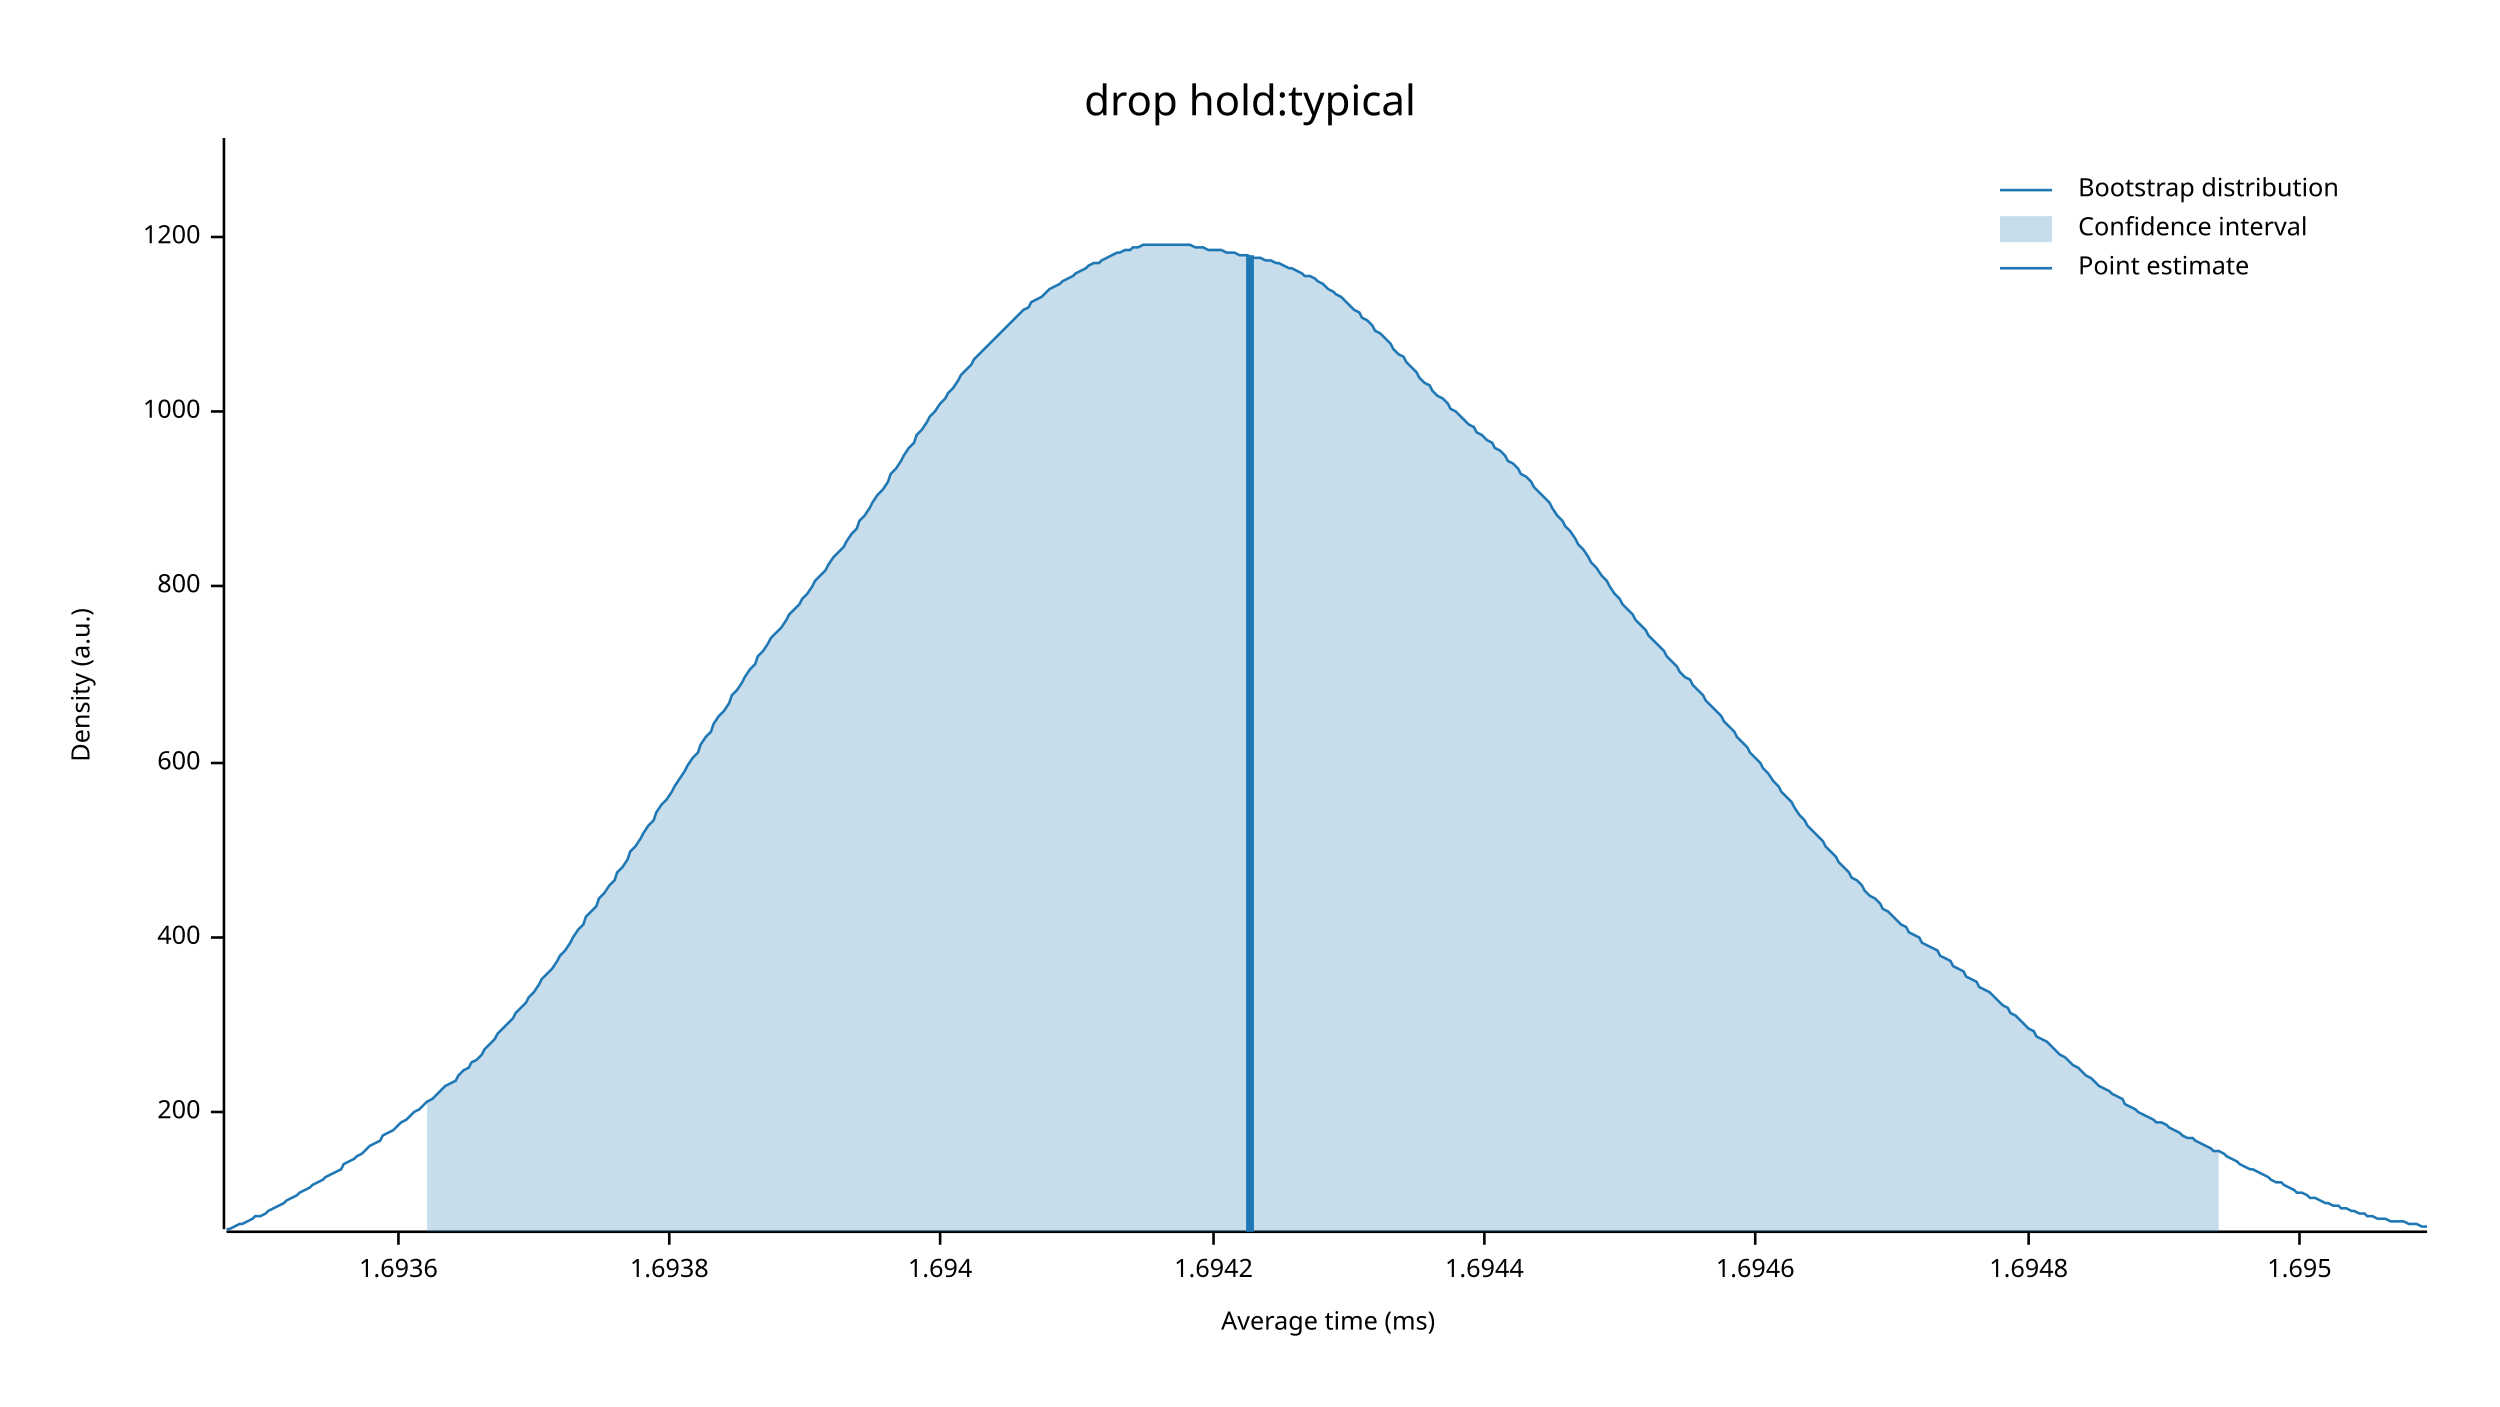
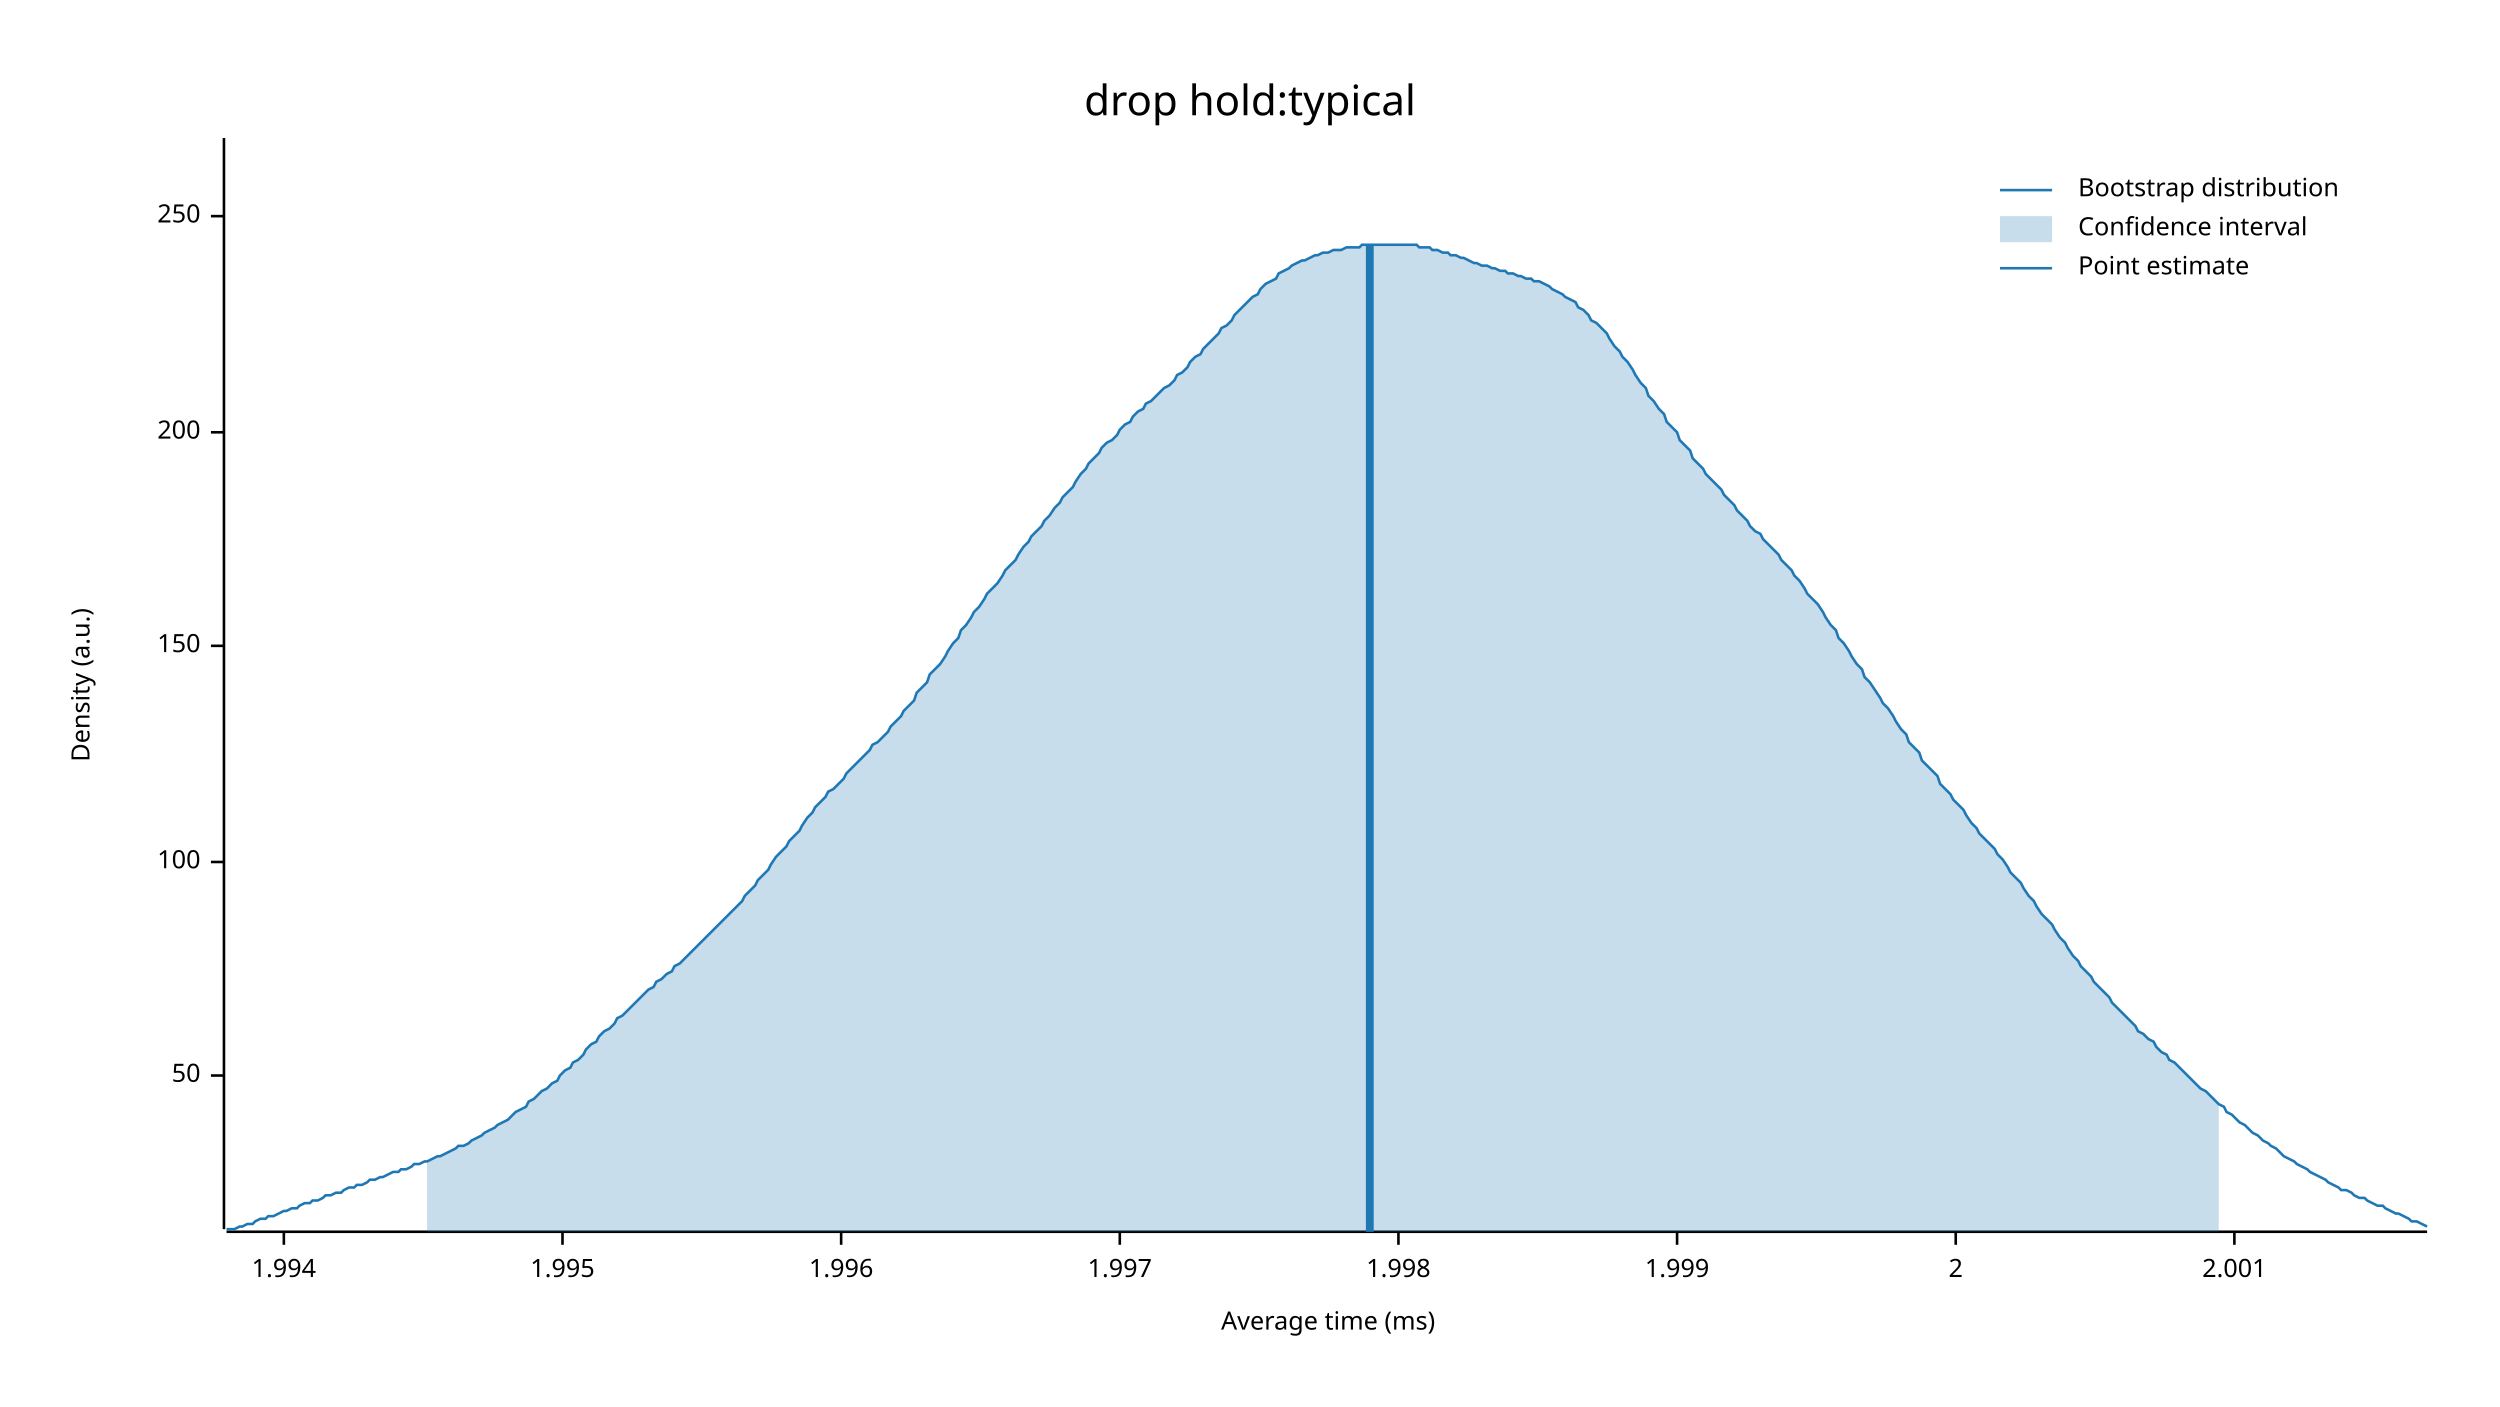
<svg xmlns="http://www.w3.org/2000/svg" width="960" height="540" viewBox="0 0 960 540">
  <text x="480" y="32" dy="0.76em" text-anchor="middle" font-family="sans-serif" font-size="16.129" opacity="1" fill="#000000">
drop hold:typical
</text>
  <text x="27" y="263" dy="0.76em" text-anchor="middle" font-family="sans-serif" font-size="9.677" opacity="1" fill="#000000" transform="rotate(270, 27, 263)">
Density (a.u.)
</text>
  <text x="510" y="513" dy="-0.5ex" text-anchor="middle" font-family="sans-serif" font-size="9.677" opacity="1" fill="#000000">
Average time (ms)
</text>
  <polyline fill="none" opacity="1" stroke="#000000" stroke-width="1" points="86,53 86,472 " />
-   <text x="77" y="427" dy="0.5ex" text-anchor="end" font-family="sans-serif" font-size="9.677" opacity="1" fill="#000000">
+   <text x="77" y="413" dy="0.5ex" text-anchor="end" font-family="sans-serif" font-size="9.677" opacity="1" fill="#000000">
+ 50
+ </text>
+   <polyline fill="none" opacity="1" stroke="#000000" stroke-width="1" points="81,413 86,413 " />
+   <text x="77" y="331" dy="0.5ex" text-anchor="end" font-family="sans-serif" font-size="9.677" opacity="1" fill="#000000">
+ 100
+ </text>
+   <polyline fill="none" opacity="1" stroke="#000000" stroke-width="1" points="81,331 86,331 " />
+   <text x="77" y="248" dy="0.5ex" text-anchor="end" font-family="sans-serif" font-size="9.677" opacity="1" fill="#000000">
+ 150
+ </text>
+   <polyline fill="none" opacity="1" stroke="#000000" stroke-width="1" points="81,248 86,248 " />
+   <text x="77" y="166" dy="0.5ex" text-anchor="end" font-family="sans-serif" font-size="9.677" opacity="1" fill="#000000">
200
</text>
-   <polyline fill="none" opacity="1" stroke="#000000" stroke-width="1" points="81,427 86,427 " />
-   <text x="77" y="360" dy="0.5ex" text-anchor="end" font-family="sans-serif" font-size="9.677" opacity="1" fill="#000000">
- 400
+   <polyline fill="none" opacity="1" stroke="#000000" stroke-width="1" points="81,166 86,166 " />
+   <text x="77" y="83" dy="0.5ex" text-anchor="end" font-family="sans-serif" font-size="9.677" opacity="1" fill="#000000">
+ 250
</text>
-   <polyline fill="none" opacity="1" stroke="#000000" stroke-width="1" points="81,360 86,360 " />
-   <text x="77" y="293" dy="0.5ex" text-anchor="end" font-family="sans-serif" font-size="9.677" opacity="1" fill="#000000">
- 600
+   <polyline fill="none" opacity="1" stroke="#000000" stroke-width="1" points="81,83 86,83 " />
+   <polyline fill="none" opacity="1" stroke="#000000" stroke-width="1" points="87,473 932,473 " />
+   <text x="109" y="483" dy="0.76em" text-anchor="middle" font-family="sans-serif" font-size="9.677" opacity="1" fill="#000000">
+ 1.994
</text>
-   <polyline fill="none" opacity="1" stroke="#000000" stroke-width="1" points="81,293 86,293 " />
-   <text x="77" y="225" dy="0.5ex" text-anchor="end" font-family="sans-serif" font-size="9.677" opacity="1" fill="#000000">
- 800
+   <polyline fill="none" opacity="1" stroke="#000000" stroke-width="1" points="109,473 109,478 " />
+   <text x="216" y="483" dy="0.76em" text-anchor="middle" font-family="sans-serif" font-size="9.677" opacity="1" fill="#000000">
+ 1.995
</text>
-   <polyline fill="none" opacity="1" stroke="#000000" stroke-width="1" points="81,225 86,225 " />
-   <text x="77" y="158" dy="0.5ex" text-anchor="end" font-family="sans-serif" font-size="9.677" opacity="1" fill="#000000">
- 1000
+   <polyline fill="none" opacity="1" stroke="#000000" stroke-width="1" points="216,473 216,478 " />
+   <text x="323" y="483" dy="0.76em" text-anchor="middle" font-family="sans-serif" font-size="9.677" opacity="1" fill="#000000">
+ 1.996
</text>
-   <polyline fill="none" opacity="1" stroke="#000000" stroke-width="1" points="81,158 86,158 " />
-   <text x="77" y="91" dy="0.5ex" text-anchor="end" font-family="sans-serif" font-size="9.677" opacity="1" fill="#000000">
- 1200
+   <polyline fill="none" opacity="1" stroke="#000000" stroke-width="1" points="323,473 323,478 " />
+   <text x="430" y="483" dy="0.76em" text-anchor="middle" font-family="sans-serif" font-size="9.677" opacity="1" fill="#000000">
+ 1.997
</text>
-   <polyline fill="none" opacity="1" stroke="#000000" stroke-width="1" points="81,91 86,91 " />
-   <polyline fill="none" opacity="1" stroke="#000000" stroke-width="1" points="87,473 932,473 " />
-   <text x="153" y="483" dy="0.76em" text-anchor="middle" font-family="sans-serif" font-size="9.677" opacity="1" fill="#000000">
- 1.6936
+   <polyline fill="none" opacity="1" stroke="#000000" stroke-width="1" points="430,473 430,478 " />
+   <text x="537" y="483" dy="0.76em" text-anchor="middle" font-family="sans-serif" font-size="9.677" opacity="1" fill="#000000">
+ 1.998
</text>
-   <polyline fill="none" opacity="1" stroke="#000000" stroke-width="1" points="153,473 153,478 " />
-   <text x="257" y="483" dy="0.76em" text-anchor="middle" font-family="sans-serif" font-size="9.677" opacity="1" fill="#000000">
- 1.6938
+   <polyline fill="none" opacity="1" stroke="#000000" stroke-width="1" points="537,473 537,478 " />
+   <text x="644" y="483" dy="0.76em" text-anchor="middle" font-family="sans-serif" font-size="9.677" opacity="1" fill="#000000">
+ 1.999
</text>
-   <polyline fill="none" opacity="1" stroke="#000000" stroke-width="1" points="257,473 257,478 " />
-   <text x="361" y="483" dy="0.76em" text-anchor="middle" font-family="sans-serif" font-size="9.677" opacity="1" fill="#000000">
- 1.694
+   <polyline fill="none" opacity="1" stroke="#000000" stroke-width="1" points="644,473 644,478 " />
+   <text x="751" y="483" dy="0.76em" text-anchor="middle" font-family="sans-serif" font-size="9.677" opacity="1" fill="#000000">
+ 2
</text>
-   <polyline fill="none" opacity="1" stroke="#000000" stroke-width="1" points="361,473 361,478 " />
-   <text x="466" y="483" dy="0.76em" text-anchor="middle" font-family="sans-serif" font-size="9.677" opacity="1" fill="#000000">
- 1.6942
+   <polyline fill="none" opacity="1" stroke="#000000" stroke-width="1" points="751,473 751,478 " />
+   <text x="858" y="483" dy="0.76em" text-anchor="middle" font-family="sans-serif" font-size="9.677" opacity="1" fill="#000000">
+ 2.001
</text>
-   <polyline fill="none" opacity="1" stroke="#000000" stroke-width="1" points="466,473 466,478 " />
-   <text x="570" y="483" dy="0.76em" text-anchor="middle" font-family="sans-serif" font-size="9.677" opacity="1" fill="#000000">
- 1.6944
- </text>
-   <polyline fill="none" opacity="1" stroke="#000000" stroke-width="1" points="570,473 570,478 " />
-   <text x="674" y="483" dy="0.76em" text-anchor="middle" font-family="sans-serif" font-size="9.677" opacity="1" fill="#000000">
- 1.6946
- </text>
-   <polyline fill="none" opacity="1" stroke="#000000" stroke-width="1" points="674,473 674,478 " />
-   <text x="779" y="483" dy="0.76em" text-anchor="middle" font-family="sans-serif" font-size="9.677" opacity="1" fill="#000000">
- 1.6948
- </text>
-   <polyline fill="none" opacity="1" stroke="#000000" stroke-width="1" points="779,473 779,478 " />
-   <text x="883" y="483" dy="0.76em" text-anchor="middle" font-family="sans-serif" font-size="9.677" opacity="1" fill="#000000">
- 1.695
- </text>
-   <polyline fill="none" opacity="1" stroke="#000000" stroke-width="1" points="883,473 883,478 " />
-   <polyline fill="none" opacity="1" stroke="#1F78B4" stroke-width="1" points="87,472 88,472 90,471 92,470 93,470 95,469 97,468 98,467 100,467 102,466 103,465 105,464 107,463 109,462 110,461 112,460 114,459 115,458 117,457 119,456 120,455 122,454 124,453 125,452 127,451 129,450 131,449 132,447 134,446 136,445 137,444 139,443 141,441 142,440 144,439 146,438 147,436 149,435 151,434 153,432 154,431 156,430 158,428 159,427 161,426 163,424 164,423 166,422 168,420 169,419 171,417 173,416 175,415 176,413 178,411 180,410 181,408 183,407 185,405 186,403 188,401 190,399 191,397 193,395 195,393 197,391 198,389 200,387 202,385 203,383 205,381 207,378 208,376 210,374 212,372 214,369 215,367 217,365 219,362 220,360 222,357 224,355 225,352 227,350 229,348 230,345 232,343 234,340 236,338 237,335 239,333 241,330 242,327 244,325 246,322 247,320 249,317 251,315 252,312 254,309 256,307 258,304 259,302 261,299 263,296 264,294 266,291 268,289 269,286 271,283 273,281 274,278 276,275 278,273 280,270 281,267 283,265 285,262 286,260 288,257 290,255 291,252 293,250 295,247 296,245 298,243 300,241 302,238 303,236 305,234 307,232 308,230 310,228 312,225 313,223 315,221 317,219 318,217 320,214 322,212 324,210 325,208 327,205 329,203 330,200 332,198 334,195 335,193 337,190 339,188 341,185 342,182 344,180 346,177 347,175 349,172 351,170 352,167 354,165 356,162 357,160 359,158 361,155 363,153 364,151 366,149 368,146 369,144 371,142 373,140 374,138 376,136 378,134 379,133 381,131 383,129 385,127 386,126 388,124 390,122 391,121 393,119 395,118 396,116 398,115 400,114 401,113 403,111 405,110 407,109 408,108 410,107 412,106 413,105 415,104 417,103 418,102 420,101 422,101 423,100 425,99 427,98 429,97 430,97 432,96 434,96 435,95 437,95 439,94 440,94 442,94 444,94 445,94 447,94 449,94 451,94 452,94 454,94 456,94 457,94 459,95 461,95 462,95 464,96 466,96 468,96 469,96 471,97 473,97 474,97 476,98 478,98 479,98 481,99 483,99 484,99 486,100 488,100 490,101 491,101 493,102 495,103 496,103 498,104 500,105 501,106 503,106 505,107 506,108 508,109 510,111 512,112 513,113 515,114 517,116 518,117 520,119 522,120 523,122 525,123 527,125 528,127 530,128 532,130 534,132 535,134 537,136 539,137 540,139 542,141 544,143 545,145 547,147 549,148 550,150 552,152 554,153 556,155 557,157 559,158 561,160 562,161 564,163 566,164 567,166 569,167 571,169 573,170 574,172 576,173 578,175 579,177 581,178 583,180 584,182 586,183 588,185 589,187 591,189 593,191 595,193 596,195 598,198 600,200 601,202 603,204 605,207 606,209 608,211 610,214 611,216 613,218 615,221 617,223 618,225 620,228 622,230 623,232 625,234 627,236 628,238 630,240 632,242 633,244 635,246 637,248 639,250 640,252 642,254 644,256 645,258 647,260 649,261 650,263 652,265 654,267 655,269 657,271 659,273 661,275 662,277 664,279 666,281 667,283 669,285 671,287 672,289 674,291 676,293 677,295 679,297 681,300 683,302 684,304 686,306 688,308 689,310 691,313 693,315 694,317 696,319 698,321 700,323 701,325 703,327 705,329 706,331 708,333 710,335 711,337 713,338 715,340 716,342 718,344 720,345 722,347 723,349 725,350 727,352 728,353 730,355 732,356 733,358 735,359 737,360 738,362 740,363 742,364 744,365 745,367 747,368 749,369 750,371 752,372 754,373 755,375 757,376 759,377 760,379 762,380 764,381 766,383 767,384 769,386 771,387 772,389 774,390 776,392 777,393 779,395 781,396 782,398 784,399 786,400 788,402 789,403 791,405 793,406 794,407 796,409 798,410 799,411 801,413 803,414 804,415 806,417 808,418 810,419 811,420 813,421 815,422 816,424 818,425 820,426 821,427 823,428 825,429 827,430 828,431 830,431 832,432 833,433 835,434 837,435 838,436 840,437 842,437 843,438 845,439 847,440 849,441 850,442 852,442 854,443 855,444 857,445 859,446 860,447 862,448 864,449 865,449 867,450 869,451 871,452 872,453 874,454 876,454 877,455 879,456 881,457 882,458 884,458 886,459 887,460 889,460 891,461 893,462 894,462 896,463 898,463 899,464 901,464 903,465 904,465 906,466 908,466 909,467 911,467 913,468 915,468 916,468 918,469 920,469 921,469 923,469 925,470 926,470 928,470 930,471 932,471 " />
-   <polygon opacity="0.25" fill="#1F78B4" points="164,423 166,422 168,420 169,419 171,417 173,416 175,415 176,413 178,411 180,410 181,408 183,407 185,405 186,403 188,401 190,399 191,397 193,395 195,393 197,391 198,389 200,387 202,385 203,383 205,381 207,378 208,376 210,374 212,372 214,369 215,367 217,365 219,362 220,360 222,357 224,355 225,352 227,350 229,348 230,345 232,343 234,340 236,338 237,335 239,333 241,330 242,327 244,325 246,322 247,320 249,317 251,315 252,312 254,309 256,307 258,304 259,302 261,299 263,296 264,294 266,291 268,289 269,286 271,283 273,281 274,278 276,275 278,273 280,270 281,267 283,265 285,262 286,260 288,257 290,255 291,252 293,250 295,247 296,245 298,243 300,241 302,238 303,236 305,234 307,232 308,230 310,228 312,225 313,223 315,221 317,219 318,217 320,214 322,212 324,210 325,208 327,205 329,203 330,200 332,198 334,195 335,193 337,190 339,188 341,185 342,182 344,180 346,177 347,175 349,172 351,170 352,167 354,165 356,162 357,160 359,158 361,155 363,153 364,151 366,149 368,146 369,144 371,142 373,140 374,138 376,136 378,134 379,133 381,131 383,129 385,127 386,126 388,124 390,122 391,121 393,119 395,118 396,116 398,115 400,114 401,113 403,111 405,110 407,109 408,108 410,107 412,106 413,105 415,104 417,103 418,102 420,101 422,101 423,100 425,99 427,98 429,97 430,97 432,96 434,96 435,95 437,95 439,94 440,94 442,94 444,94 445,94 447,94 449,94 451,94 452,94 454,94 456,94 457,94 459,95 461,95 462,95 464,96 466,96 468,96 469,96 471,97 473,97 474,97 476,98 478,98 479,98 481,99 483,99 484,99 486,100 488,100 490,101 491,101 493,102 495,103 496,103 498,104 500,105 501,106 503,106 505,107 506,108 508,109 510,111 512,112 513,113 515,114 517,116 518,117 520,119 522,120 523,122 525,123 527,125 528,127 530,128 532,130 534,132 535,134 537,136 539,137 540,139 542,141 544,143 545,145 547,147 549,148 550,150 552,152 554,153 556,155 557,157 559,158 561,160 562,161 564,163 566,164 567,166 569,167 571,169 573,170 574,172 576,173 578,175 579,177 581,178 583,180 584,182 586,183 588,185 589,187 591,189 593,191 595,193 596,195 598,198 600,200 601,202 603,204 605,207 606,209 608,211 610,214 611,216 613,218 615,221 617,223 618,225 620,228 622,230 623,232 625,234 627,236 628,238 630,240 632,242 633,244 635,246 637,248 639,250 640,252 642,254 644,256 645,258 647,260 649,261 650,263 652,265 654,267 655,269 657,271 659,273 661,275 662,277 664,279 666,281 667,283 669,285 671,287 672,289 674,291 676,293 677,295 679,297 681,300 683,302 684,304 686,306 688,308 689,310 691,313 693,315 694,317 696,319 698,321 700,323 701,325 703,327 705,329 706,331 708,333 710,335 711,337 713,338 715,340 716,342 718,344 720,345 722,347 723,349 725,350 727,352 728,353 730,355 732,356 733,358 735,359 737,360 738,362 740,363 742,364 744,365 745,367 747,368 749,369 750,371 752,372 754,373 755,375 757,376 759,377 760,379 762,380 764,381 766,383 767,384 769,386 771,387 772,389 774,390 776,392 777,393 779,395 781,396 782,398 784,399 786,400 788,402 789,403 791,405 793,406 794,407 796,409 798,410 799,411 801,413 803,414 804,415 806,417 808,418 810,419 811,420 813,421 815,422 816,424 818,425 820,426 821,427 823,428 825,429 827,430 828,431 830,431 832,432 833,433 835,434 837,435 838,436 840,437 842,437 843,438 845,439 847,440 849,441 850,442 852,442 852,473 164,473 " />
-   <polyline fill="none" opacity="1" stroke="#1F78B4" stroke-width="3" points="480,473 480,98 " />
+   <polyline fill="none" opacity="1" stroke="#000000" stroke-width="1" points="858,473 858,478 " />
+   <polyline fill="none" opacity="1" stroke="#1F78B4" stroke-width="1" points="87,472 88,472 90,472 92,471 93,471 95,470 97,470 98,469 100,468 102,468 103,467 105,467 107,466 109,465 110,465 112,464 114,464 115,463 117,462 119,462 120,461 122,461 124,460 125,459 127,459 129,458 131,458 132,457 134,456 136,456 137,455 139,455 141,454 142,453 144,453 146,452 147,452 149,451 151,450 153,450 154,449 156,449 158,448 159,447 161,447 163,446 164,446 166,445 168,444 169,444 171,443 173,442 175,441 176,440 178,440 180,439 181,438 183,437 185,436 186,435 188,434 190,433 191,432 193,431 195,430 197,428 198,427 200,426 202,425 203,423 205,422 207,420 208,419 210,418 212,416 214,415 215,413 217,411 219,410 220,408 222,407 224,405 225,403 227,401 229,400 230,398 232,396 234,395 236,393 237,391 239,390 241,388 242,387 244,385 246,383 247,382 249,380 251,379 252,377 254,376 256,374 258,373 259,371 261,370 263,368 264,367 266,365 268,363 269,362 271,360 273,358 274,357 276,355 278,353 280,351 281,350 283,348 285,346 286,344 288,342 290,340 291,338 293,336 295,334 296,332 298,329 300,327 302,325 303,323 305,321 307,319 308,317 310,314 312,312 313,310 315,308 317,306 318,304 320,303 322,301 324,299 325,297 327,295 329,293 330,292 332,290 334,288 335,286 337,285 339,283 341,281 342,279 344,277 346,275 347,273 349,271 351,269 352,266 354,264 356,262 357,259 359,257 361,255 363,252 364,250 366,247 368,245 369,242 371,240 373,237 374,235 376,233 378,230 379,228 381,226 383,224 385,221 386,219 388,217 390,215 391,213 393,210 395,208 396,206 398,204 400,202 401,200 403,198 405,195 407,193 408,191 410,189 412,187 413,185 415,182 417,180 418,178 420,176 422,174 423,172 425,170 427,169 429,167 430,165 432,163 434,162 435,160 437,158 439,157 440,155 442,154 444,152 445,151 447,149 449,148 451,146 452,144 454,143 456,141 457,139 459,137 461,136 462,134 464,132 466,130 468,128 469,126 471,125 473,123 474,121 476,119 478,117 479,116 481,114 483,113 484,111 486,109 488,108 490,107 491,105 493,104 495,103 496,102 498,101 500,100 501,100 503,99 505,98 506,98 508,97 510,97 512,96 513,96 515,96 517,95 518,95 520,95 522,95 523,94 525,94 527,94 528,94 530,94 532,94 534,94 535,94 537,94 539,94 540,94 542,94 544,94 545,95 547,95 549,95 550,96 552,96 554,97 556,97 557,98 559,98 561,99 562,99 564,100 566,101 567,101 569,102 571,102 573,103 574,103 576,104 578,104 579,105 581,105 583,106 584,106 586,107 588,107 589,108 591,108 593,109 595,110 596,111 598,112 600,113 601,114 603,115 605,116 606,118 608,119 610,121 611,123 613,124 615,126 617,128 618,130 620,133 622,135 623,137 625,139 627,142 628,144 630,147 632,149 633,152 635,154 637,157 639,159 640,162 642,164 644,166 645,169 647,171 649,173 650,176 652,178 654,180 655,182 657,184 659,186 661,188 662,190 664,192 666,194 667,196 669,198 671,200 672,202 674,204 676,205 677,207 679,209 681,211 683,213 684,215 686,217 688,219 689,221 691,223 693,226 694,228 696,230 698,232 700,235 701,237 703,240 705,242 706,245 708,247 710,250 711,252 713,255 715,257 716,260 718,262 720,265 722,268 723,270 725,272 727,275 728,277 730,280 732,282 733,285 735,287 737,289 738,292 740,294 742,296 744,298 745,301 747,303 749,305 750,307 752,309 754,311 755,313 757,316 759,318 760,320 762,322 764,324 766,326 767,328 769,330 771,333 772,335 774,337 776,339 777,341 779,344 781,346 782,348 784,351 786,353 788,355 789,357 791,360 793,362 794,364 796,367 798,369 799,371 801,373 803,375 804,377 806,379 808,381 810,383 811,385 813,387 815,389 816,390 818,392 820,394 821,396 823,397 825,399 827,400 828,402 830,404 832,405 833,407 835,408 837,410 838,411 840,413 842,415 843,416 845,418 847,419 849,421 850,422 852,424 854,425 855,427 857,428 859,430 860,431 862,432 864,434 865,435 867,436 869,438 871,439 872,440 874,441 876,443 877,444 879,445 881,446 882,447 884,448 886,449 887,450 889,451 891,452 893,453 894,454 896,455 898,456 899,457 901,457 903,458 904,459 906,460 908,460 909,461 911,462 913,463 915,463 916,464 918,465 920,466 921,466 923,467 925,468 926,469 928,469 930,470 932,471 " />
+   <polygon opacity="0.25" fill="#1F78B4" points="164,446 166,445 168,444 169,444 171,443 173,442 175,441 176,440 178,440 180,439 181,438 183,437 185,436 186,435 188,434 190,433 191,432 193,431 195,430 197,428 198,427 200,426 202,425 203,423 205,422 207,420 208,419 210,418 212,416 214,415 215,413 217,411 219,410 220,408 222,407 224,405 225,403 227,401 229,400 230,398 232,396 234,395 236,393 237,391 239,390 241,388 242,387 244,385 246,383 247,382 249,380 251,379 252,377 254,376 256,374 258,373 259,371 261,370 263,368 264,367 266,365 268,363 269,362 271,360 273,358 274,357 276,355 278,353 280,351 281,350 283,348 285,346 286,344 288,342 290,340 291,338 293,336 295,334 296,332 298,329 300,327 302,325 303,323 305,321 307,319 308,317 310,314 312,312 313,310 315,308 317,306 318,304 320,303 322,301 324,299 325,297 327,295 329,293 330,292 332,290 334,288 335,286 337,285 339,283 341,281 342,279 344,277 346,275 347,273 349,271 351,269 352,266 354,264 356,262 357,259 359,257 361,255 363,252 364,250 366,247 368,245 369,242 371,240 373,237 374,235 376,233 378,230 379,228 381,226 383,224 385,221 386,219 388,217 390,215 391,213 393,210 395,208 396,206 398,204 400,202 401,200 403,198 405,195 407,193 408,191 410,189 412,187 413,185 415,182 417,180 418,178 420,176 422,174 423,172 425,170 427,169 429,167 430,165 432,163 434,162 435,160 437,158 439,157 440,155 442,154 444,152 445,151 447,149 449,148 451,146 452,144 454,143 456,141 457,139 459,137 461,136 462,134 464,132 466,130 468,128 469,126 471,125 473,123 474,121 476,119 478,117 479,116 481,114 483,113 484,111 486,109 488,108 490,107 491,105 493,104 495,103 496,102 498,101 500,100 501,100 503,99 505,98 506,98 508,97 510,97 512,96 513,96 515,96 517,95 518,95 520,95 522,95 523,94 525,94 527,94 528,94 530,94 532,94 534,94 535,94 537,94 539,94 540,94 542,94 544,94 545,95 547,95 549,95 550,96 552,96 554,97 556,97 557,98 559,98 561,99 562,99 564,100 566,101 567,101 569,102 571,102 573,103 574,103 576,104 578,104 579,105 581,105 583,106 584,106 586,107 588,107 589,108 591,108 593,109 595,110 596,111 598,112 600,113 601,114 603,115 605,116 606,118 608,119 610,121 611,123 613,124 615,126 617,128 618,130 620,133 622,135 623,137 625,139 627,142 628,144 630,147 632,149 633,152 635,154 637,157 639,159 640,162 642,164 644,166 645,169 647,171 649,173 650,176 652,178 654,180 655,182 657,184 659,186 661,188 662,190 664,192 666,194 667,196 669,198 671,200 672,202 674,204 676,205 677,207 679,209 681,211 683,213 684,215 686,217 688,219 689,221 691,223 693,226 694,228 696,230 698,232 700,235 701,237 703,240 705,242 706,245 708,247 710,250 711,252 713,255 715,257 716,260 718,262 720,265 722,268 723,270 725,272 727,275 728,277 730,280 732,282 733,285 735,287 737,289 738,292 740,294 742,296 744,298 745,301 747,303 749,305 750,307 752,309 754,311 755,313 757,316 759,318 760,320 762,322 764,324 766,326 767,328 769,330 771,333 772,335 774,337 776,339 777,341 779,344 781,346 782,348 784,351 786,353 788,355 789,357 791,360 793,362 794,364 796,367 798,369 799,371 801,373 803,375 804,377 806,379 808,381 810,383 811,385 813,387 815,389 816,390 818,392 820,394 821,396 823,397 825,399 827,400 828,402 830,404 832,405 833,407 835,408 837,410 838,411 840,413 842,415 843,416 845,418 847,419 849,421 850,422 852,424 852,473 164,473 " />
+   <polyline fill="none" opacity="1" stroke="#1F78B4" stroke-width="3" points="526,473 526,94 " />
  <text x="798" y="68" dy="0.76em" text-anchor="start" font-family="sans-serif" font-size="9.677" opacity="1" fill="#000000">
Bootstrap distribution
</text>
  <text x="798" y="83" dy="0.76em" text-anchor="start" font-family="sans-serif" font-size="9.677" opacity="1" fill="#000000">
Confidence interval
</text>
  <text x="798" y="98" dy="0.76em" text-anchor="start" font-family="sans-serif" font-size="9.677" opacity="1" fill="#000000">
Point estimate
</text>
  <polyline fill="none" opacity="1" stroke="#1F78B4" stroke-width="1" points="768,73 788,73 " />
  <rect x="768" y="83" width="20" height="10" opacity="0.25" fill="#1F78B4" stroke="none" />
  <polyline fill="none" opacity="1" stroke="#1F78B4" stroke-width="1" points="768,103 788,103 " />
</svg>
